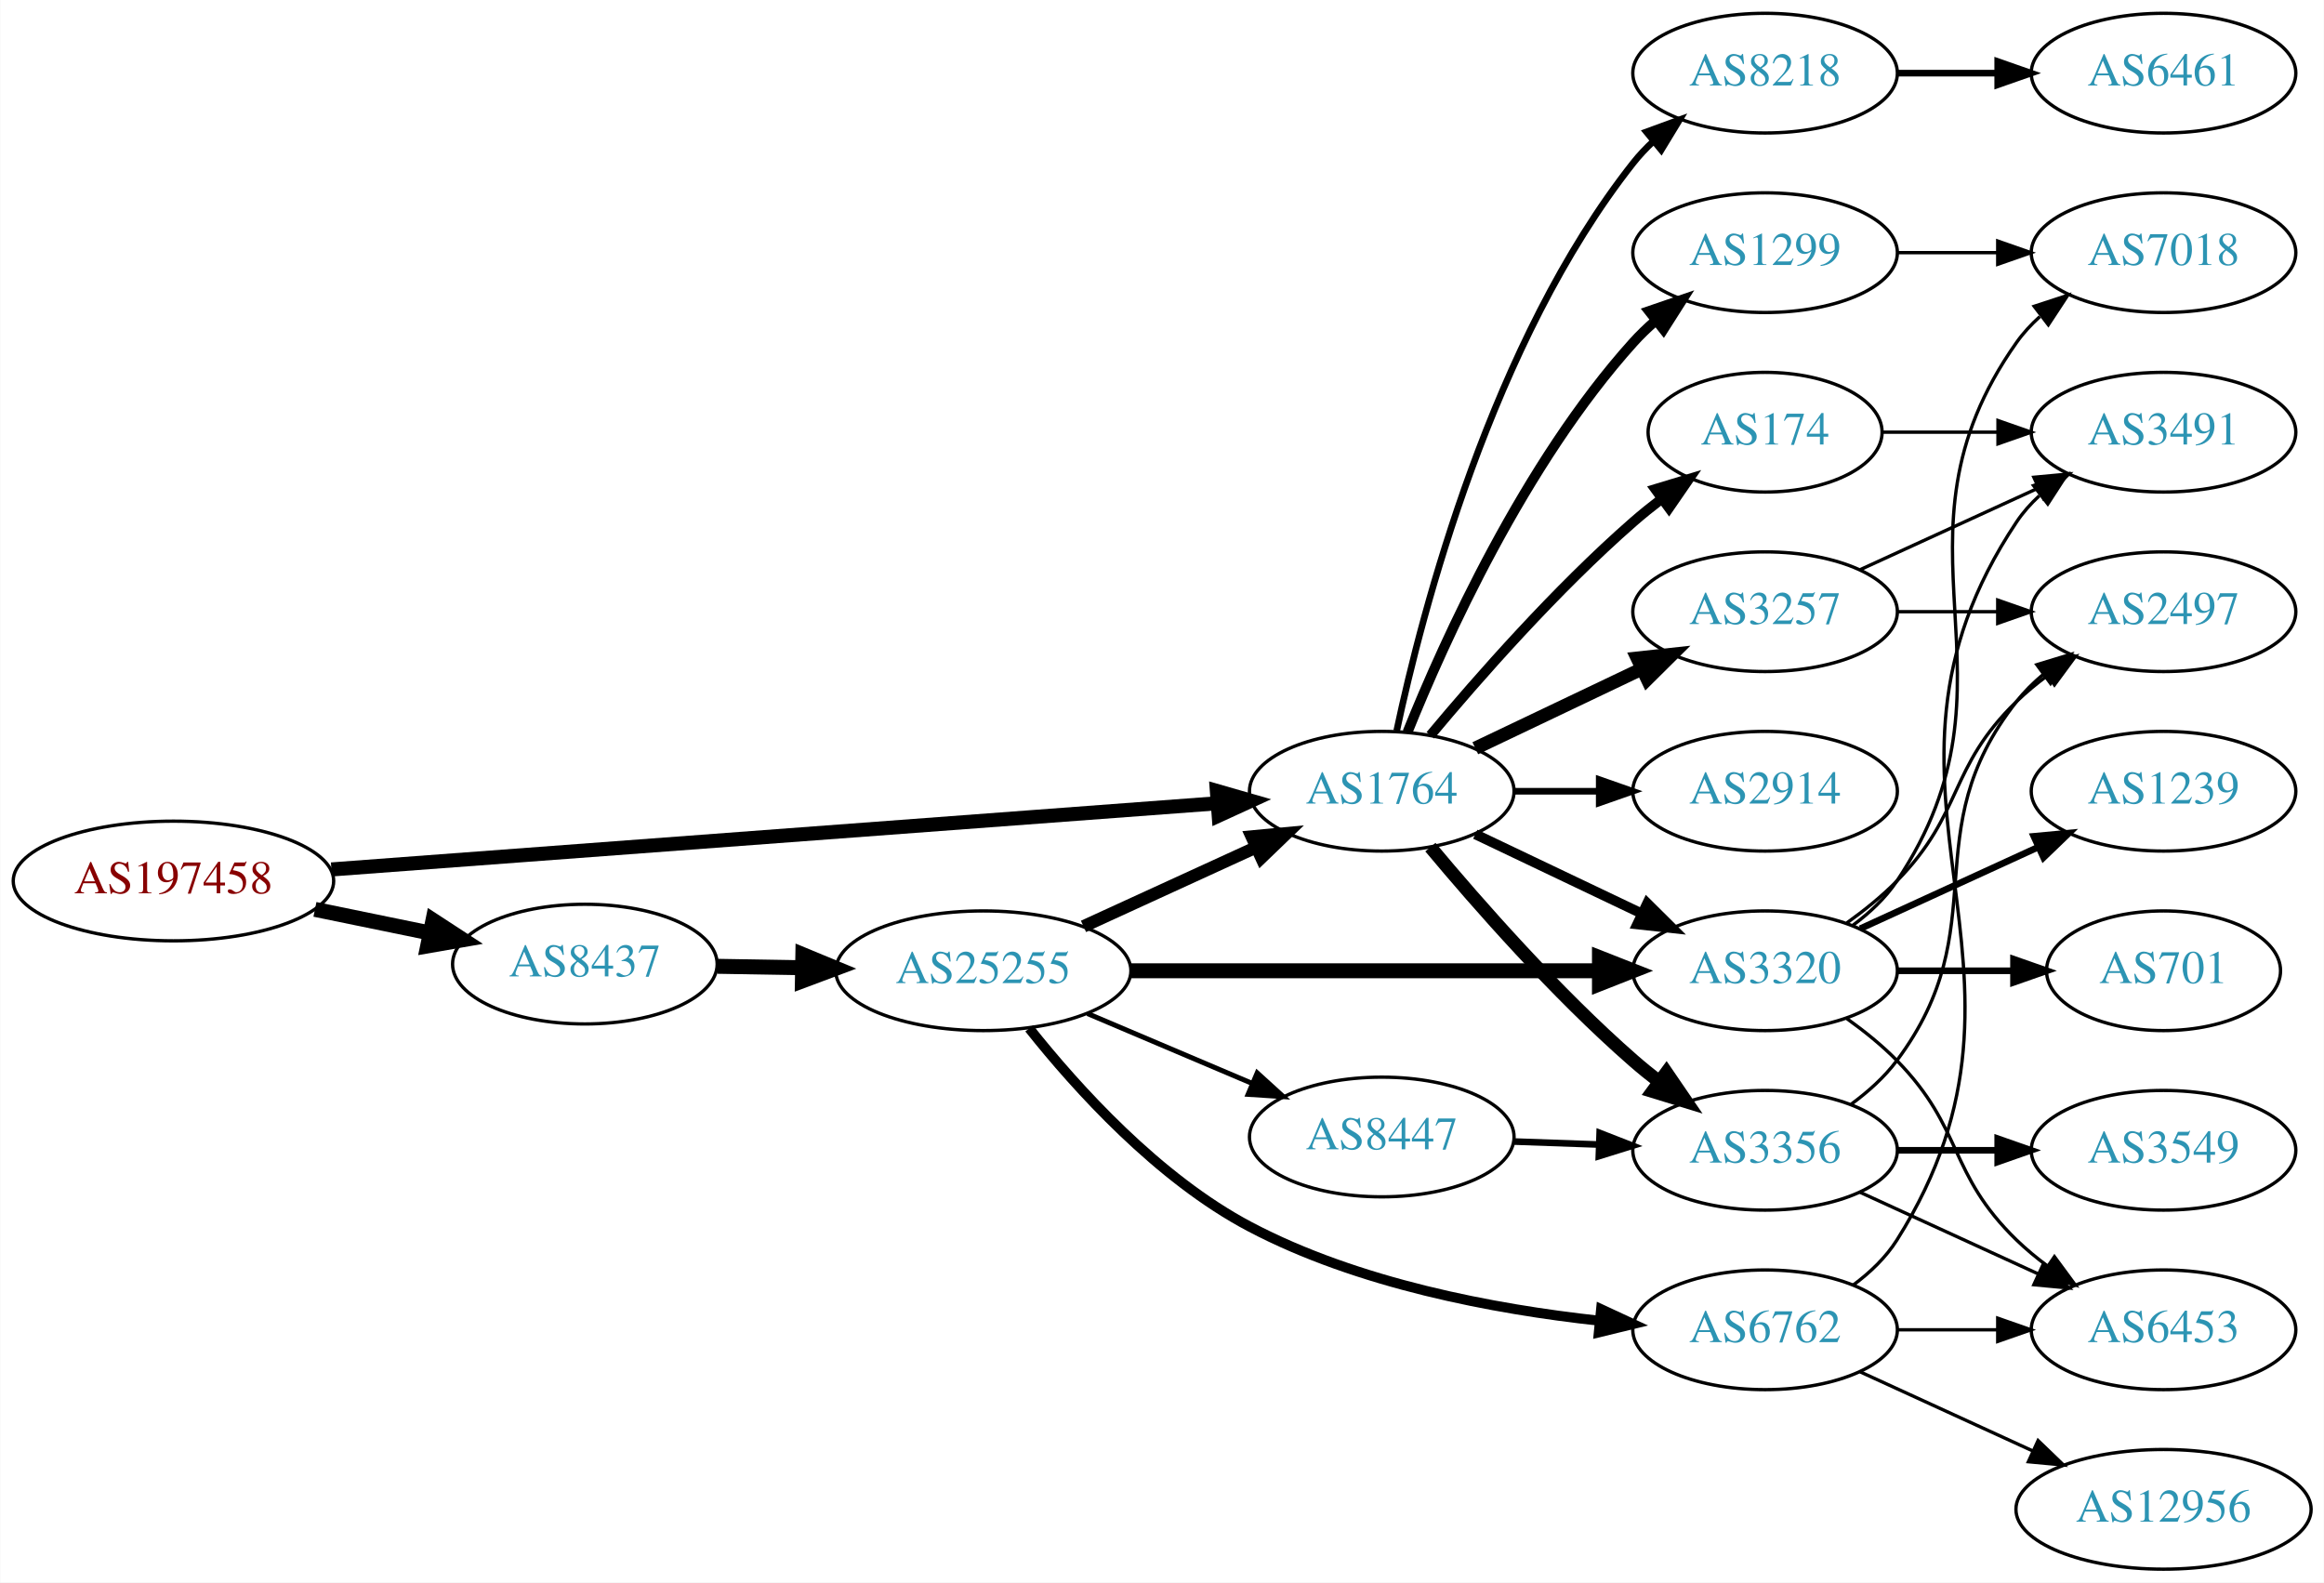
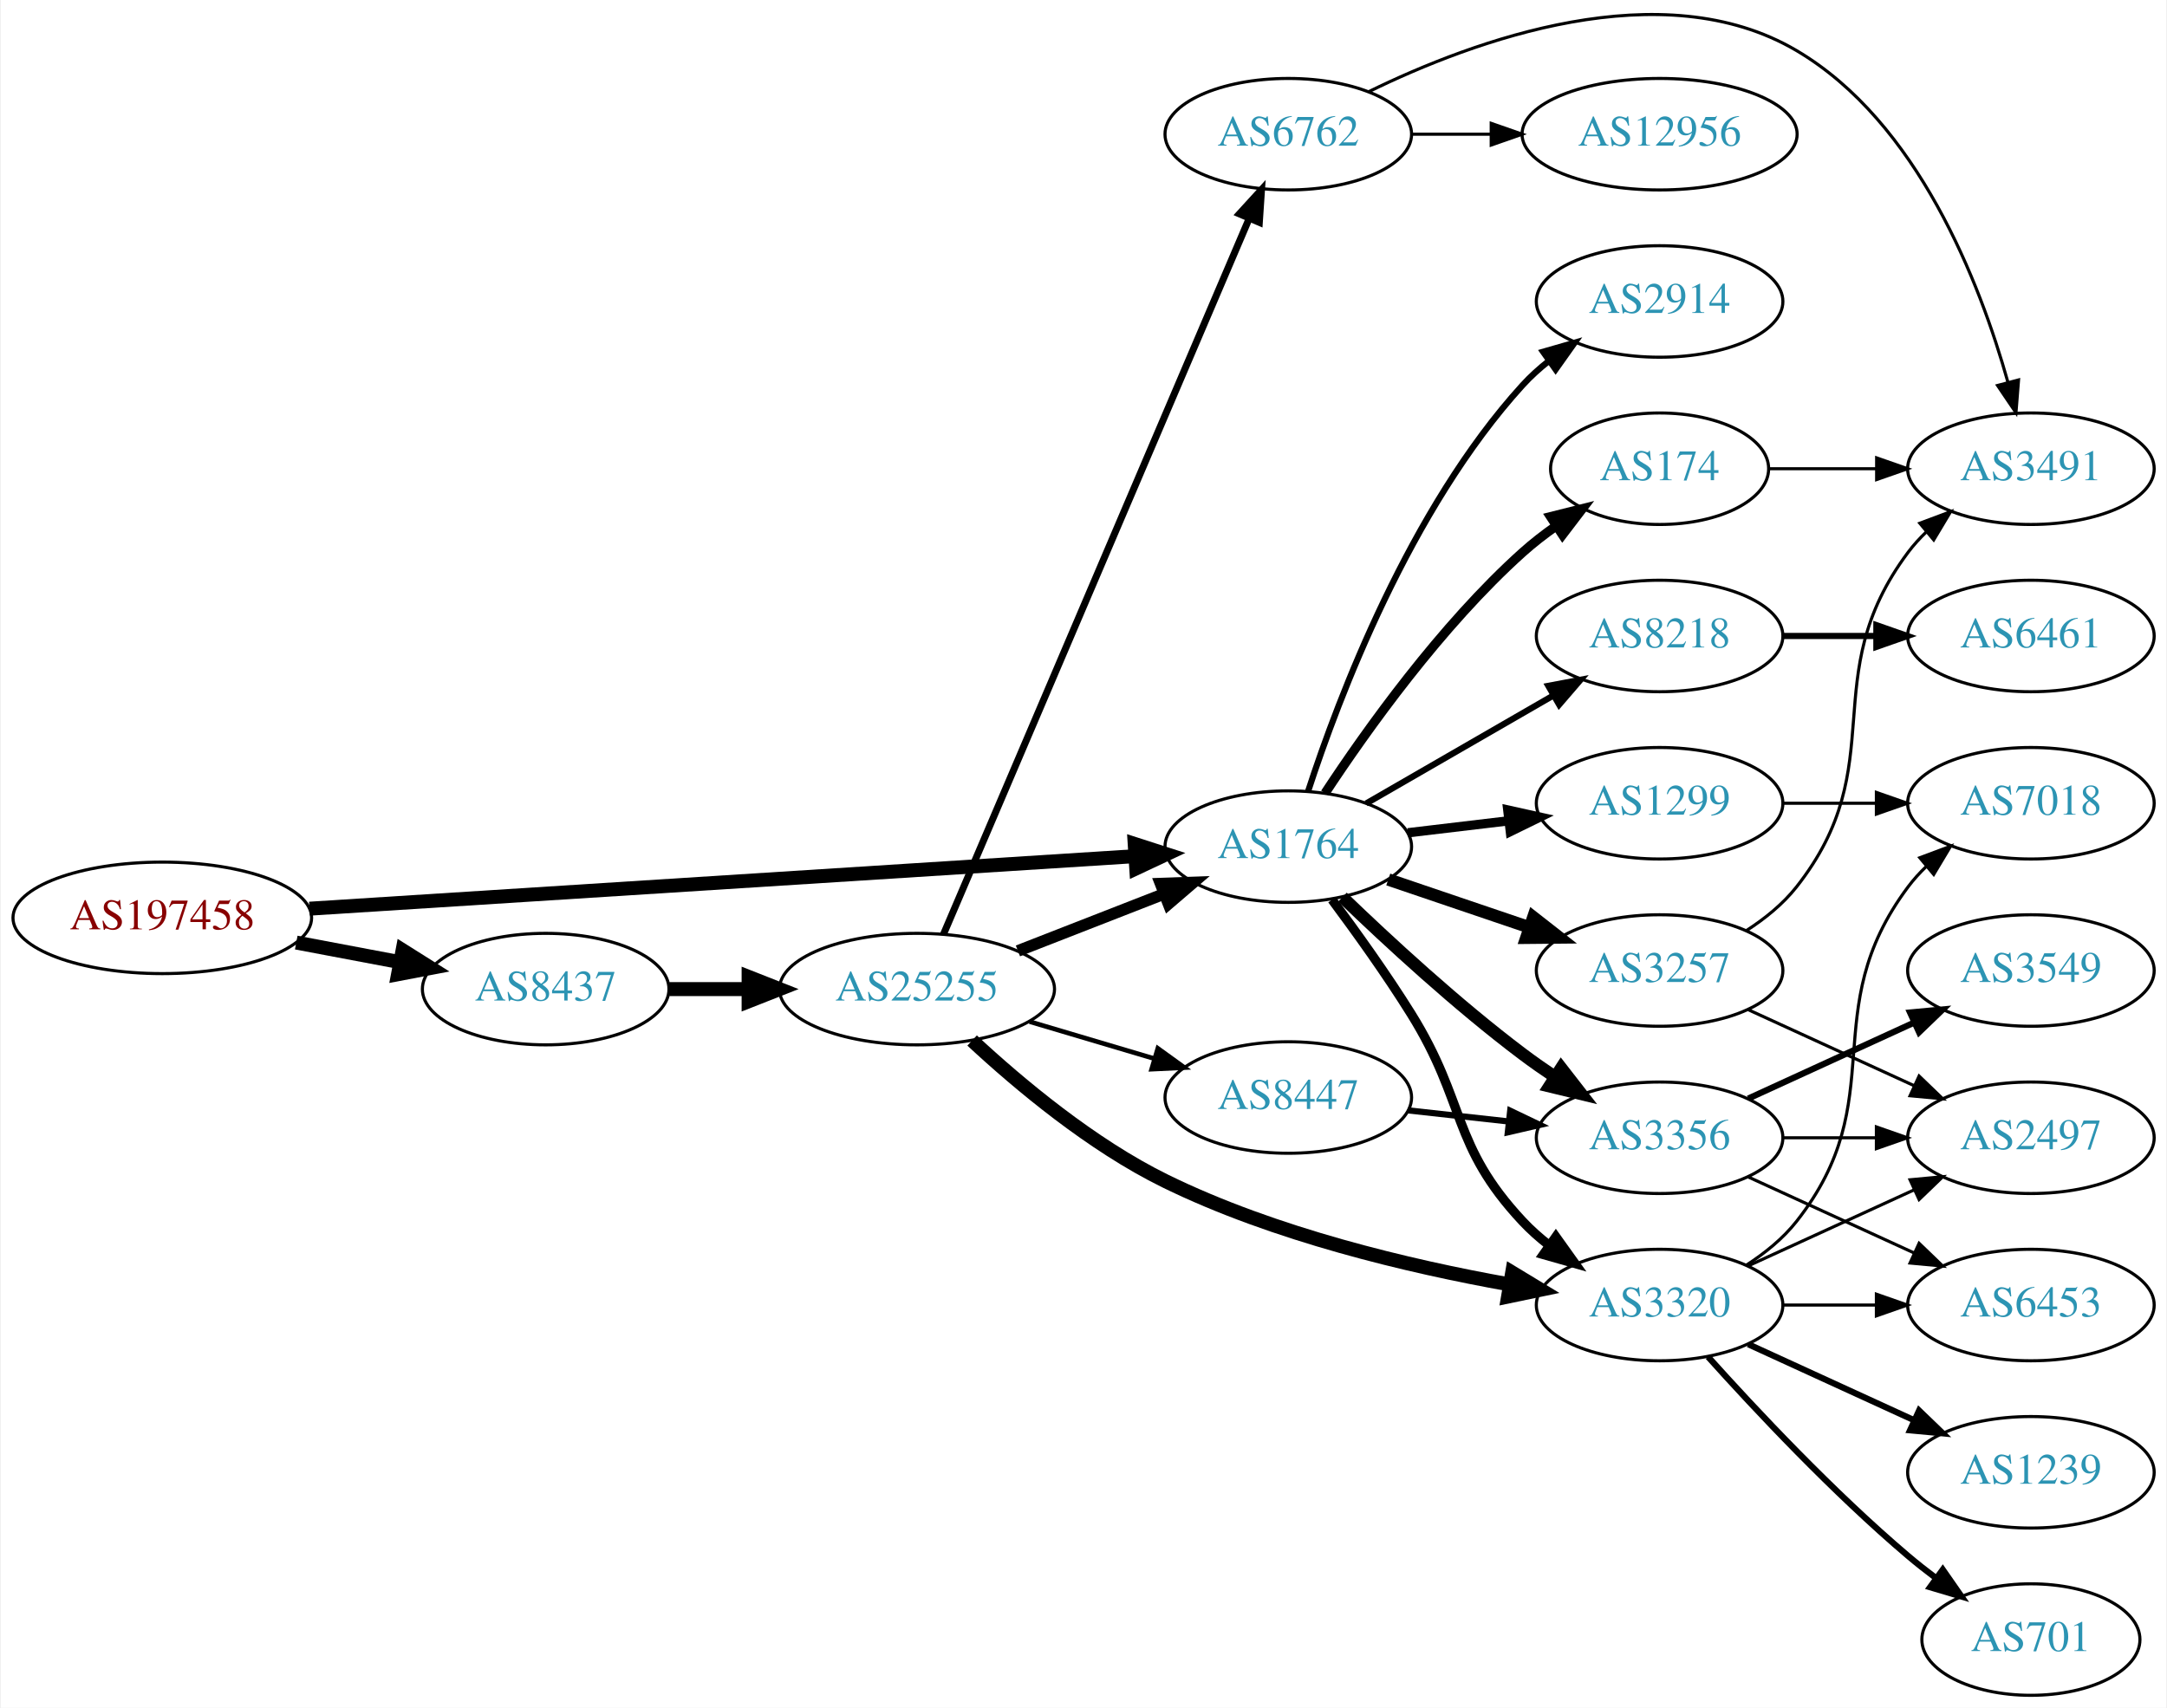
- <svg xmlns="http://www.w3.org/2000/svg" xmlns:xlink="http://www.w3.org/1999/xlink" width="699pt" height="476pt" viewBox="0.00 0.00 698.85 476.00">
-   <g id="graph0" class="graph" transform="scale(1 1) rotate(0) translate(4 472)">
-     <polygon fill="white" stroke="none" points="-4,4 -4,-472 694.855,-472 694.855,4 -4,4" />
+ <svg xmlns="http://www.w3.org/2000/svg" xmlns:xlink="http://www.w3.org/1999/xlink" width="699pt" height="551pt" viewBox="0.00 0.00 698.85 551.33">
+   <g id="graph0" class="graph" transform="scale(1 1) rotate(0) translate(4 547.326)">
+     <polygon fill="white" stroke="none" points="-4,4 -4,-547.326 694.855,-547.326 694.855,4 -4,4" />
    <g id="node1" class="node">
      <g id="a_node1">
        <a xlink:href="/asn/197458" xlink:title="AS197458 ~ OPEC-AS [AT]">
-           <ellipse fill="#ffffff" stroke="black" cx="48.096" cy="-207" rx="48.192" ry="18" />
-           <text text-anchor="middle" x="48.096" y="-203.3" font-family="Times,serif" font-size="14.00" fill="#880000">AS197458</text>
+           <ellipse fill="#ffffff" stroke="black" cx="48.096" cy="-251" rx="48.192" ry="18" />
+           <text text-anchor="middle" x="48.096" y="-247.3" font-family="Times,serif" font-size="14.00" fill="#880000">AS197458</text>
        </a>
      </g>
    </g>
    <g id="node2" class="node">
      <g id="a_node2">
        <a xlink:href="/asn/1764" xlink:title="AS1764 ~ NEXTLAYER-AS [AT]">
-           <ellipse fill="#ffffff" stroke="black" cx="411.523" cy="-234" rx="39.794" ry="18" />
-           <text text-anchor="middle" x="411.523" y="-230.3" font-family="Times,serif" font-size="14.00" fill="#2c94b3">AS1764</text>
+           <ellipse fill="#ffffff" stroke="black" cx="411.523" cy="-274" rx="39.794" ry="18" />
+           <text text-anchor="middle" x="411.523" y="-270.3" font-family="Times,serif" font-size="14.00" fill="#2c94b3">AS1764</text>
        </a>
      </g>
    </g>
    <g id="edge1" class="edge">
-       <path fill="none" stroke="black" stroke-width="4.235" d="M95.606,-210.475C164.246,-215.602 292.062,-225.151 361.896,-230.367" />
-       <polygon fill="black" stroke="black" stroke-width="4.235" points="361.928,-234.086 372.176,-231.135 362.48,-226.695 361.928,-234.086" />
+       <path fill="none" stroke="black" stroke-width="4.5" d="M95.606,-253.96C164.246,-258.328 292.062,-266.462 361.896,-270.906" />
+       <polygon fill="black" stroke="black" stroke-width="4.5" points="361.946,-274.854 372.176,-271.56 362.446,-266.995 361.946,-274.854" />
    </g>
    <g id="node3" class="node">
      <g id="a_node3">
        <a xlink:href="/asn/8437" xlink:title="AS8437 ~ Hutchison Drei Austria GmbH [AT]">
-           <ellipse fill="#ffffff" stroke="black" cx="171.838" cy="-182" rx="39.794" ry="18" />
-           <text text-anchor="middle" x="171.838" y="-178.3" font-family="Times,serif" font-size="14.00" fill="#2c94b3">AS8437</text>
+           <ellipse fill="#ffffff" stroke="black" cx="171.838" cy="-228" rx="39.794" ry="18" />
+           <text text-anchor="middle" x="171.838" y="-224.3" font-family="Times,serif" font-size="14.00" fill="#2c94b3">AS8437</text>
        </a>
      </g>
    </g>
    <g id="edge2" class="edge">
-       <path fill="none" stroke="black" stroke-width="4.5" d="M90.652,-198.466C101.727,-196.192 113.754,-193.722 125.042,-191.404" />
-       <polygon fill="black" stroke="black" stroke-width="4.5" points="126.15,-195.197 135.153,-189.328 124.565,-187.483 126.15,-195.197" />
+       <path fill="none" stroke="black" stroke-width="4.5" d="M91.334,-243.02C102.165,-240.974 113.868,-238.763 124.877,-236.683" />
+       <polygon fill="black" stroke="black" stroke-width="4.5" points="125.652,-240.544 134.748,-234.818 124.19,-232.806 125.652,-240.544" />
    </g>
    <g id="node4" class="node">
      <g id="a_node4">
-         <a xlink:href="/asn/2914" xlink:title="AS2914 ~ NTT America, Inc. [US]">
-           <ellipse fill="#ffffff" stroke="black" cx="526.816" cy="-234" rx="39.794" ry="18" />
-           <text text-anchor="middle" x="526.816" y="-230.3" font-family="Times,serif" font-size="14.00" fill="#2c94b3">AS2914</text>
+         <a xlink:href="/asn/174" xlink:title="AS174 ~ Cogent Communications [US]">
+           <ellipse fill="#ffffff" stroke="black" cx="531.366" cy="-396" rx="35.194" ry="18" />
+           <text text-anchor="middle" x="531.366" y="-392.3" font-family="Times,serif" font-size="14.00" fill="#2c94b3">AS174</text>
        </a>
      </g>
    </g>
    <g id="edge3" class="edge">
-       <path fill="none" stroke="black" stroke-width="2" d="M451.195,-234C459.398,-234 468.162,-234 476.694,-234" />
-       <polygon fill="black" stroke="black" stroke-width="2" points="476.934,-237.5 486.934,-234 476.933,-230.5 476.934,-237.5" />
+       <path fill="none" stroke="black" stroke-width="3" d="M423.389,-291.252C436.712,-311.5 460.795,-345.315 487.17,-369 490.517,-372.006 494.24,-374.884 498.057,-377.565" />
+       <polygon fill="black" stroke="black" stroke-width="3" points="496.178,-380.518 506.454,-383.096 500.028,-374.673 496.178,-380.518" />
    </g>
    <g id="node5" class="node">
      <g id="a_node5">
-         <a xlink:href="/asn/3320" xlink:title="AS3320 ~ DTAG [DE]">
-           <ellipse fill="#ffffff" stroke="black" cx="526.816" cy="-180" rx="39.794" ry="18" />
-           <text text-anchor="middle" x="526.816" y="-176.3" font-family="Times,serif" font-size="14.00" fill="#2c94b3">AS3320</text>
+         <a xlink:href="/asn/8218" xlink:title="AS8218 ~ legacy Neotelecoms [FR]">
+           <ellipse fill="#ffffff" stroke="black" cx="531.366" cy="-342" rx="39.794" ry="18" />
+           <text text-anchor="middle" x="531.366" y="-338.3" font-family="Times,serif" font-size="14.00" fill="#2c94b3">AS8218</text>
        </a>
      </g>
    </g>
    <g id="edge4" class="edge">
-       <path fill="none" stroke="black" stroke-width="3" d="M439.66,-221.066C454.654,-213.919 473.475,-204.948 489.698,-197.215" />
-       <polygon fill="black" stroke="black" stroke-width="3" points="491.38,-200.291 498.901,-192.829 488.368,-193.972 491.38,-200.291" />
+       <path fill="none" stroke="black" stroke-width="2" d="M436.655,-287.925C454.094,-297.988 477.868,-311.707 497.106,-322.808" />
+       <polygon fill="black" stroke="black" stroke-width="2" points="495.451,-325.893 505.861,-327.86 498.949,-319.83 495.451,-325.893" />
    </g>
    <g id="node6" class="node">
      <g id="a_node6">
-         <a xlink:href="/asn/3356" xlink:title="AS3356 ~ Level 3 Parent, LLC [US]">
-           <ellipse fill="#ffffff" stroke="black" cx="526.816" cy="-126" rx="39.794" ry="18" />
-           <text text-anchor="middle" x="526.816" y="-122.3" font-family="Times,serif" font-size="14.00" fill="#2c94b3">AS3356</text>
+         <a xlink:href="/asn/2914" xlink:title="AS2914 ~ NTT America, Inc. [US]">
+           <ellipse fill="#ffffff" stroke="black" cx="531.366" cy="-450" rx="39.794" ry="18" />
+           <text text-anchor="middle" x="531.366" y="-446.3" font-family="Times,serif" font-size="14.00" fill="#2c94b3">AS2914</text>
        </a>
      </g>
    </g>
    <g id="edge5" class="edge">
-       <path fill="none" stroke="black" stroke-width="4" d="M426.153,-217.183C440.436,-200.071 463.982,-173.255 487.17,-153 489.635,-150.846 492.274,-148.706 494.971,-146.628" />
-       <polygon fill="black" stroke="black" stroke-width="4" points="497.144,-149.375 503.125,-140.63 492.996,-143.736 497.144,-149.375" />
+       <path fill="none" stroke="black" stroke-width="2" d="M417.932,-291.917C427.71,-321.925 450.756,-382.984 487.17,-423 489.699,-425.78 492.579,-428.381 495.624,-430.786" />
+       <polygon fill="black" stroke="black" stroke-width="2" points="493.758,-433.753 503.94,-436.682 497.807,-428.043 493.758,-433.753" />
    </g>
    <g id="node7" class="node">
      <g id="a_node7">
-         <a xlink:href="/asn/174" xlink:title="AS174 ~ Cogent Communications [US]">
-           <ellipse fill="#ffffff" stroke="black" cx="526.816" cy="-342" rx="35.194" ry="18" />
-           <text text-anchor="middle" x="526.816" y="-338.3" font-family="Times,serif" font-size="14.00" fill="#2c94b3">AS174</text>
+         <a xlink:href="/asn/3356" xlink:title="AS3356 ~ Level 3 Parent, LLC [US]">
+           <ellipse fill="#ffffff" stroke="black" cx="531.366" cy="-180" rx="39.794" ry="18" />
+           <text text-anchor="middle" x="531.366" y="-176.3" font-family="Times,serif" font-size="14.00" fill="#2c94b3">AS3356</text>
        </a>
      </g>
    </g>
    <g id="edge6" class="edge">
-       <path fill="none" stroke="black" stroke-width="3" d="M426.153,-250.817C440.436,-267.929 463.982,-294.745 487.17,-315 489.839,-317.332 492.712,-319.648 495.642,-321.886" />
-       <polygon fill="black" stroke="black" stroke-width="3" points="493.793,-324.87 503.934,-327.939 497.92,-319.216 493.793,-324.87" />
+       <path fill="none" stroke="black" stroke-width="4" d="M429,-257.691C443.669,-243.551 466.019,-222.914 487.17,-207 490.509,-204.488 494.087,-201.983 497.702,-199.568" />
+       <polygon fill="black" stroke="black" stroke-width="4" points="499.608,-202.504 506.109,-194.138 495.81,-196.624 499.608,-202.504" />
    </g>
    <g id="node8" class="node">
      <g id="a_node8">
-         <a xlink:href="/asn/3257" xlink:title="AS3257 ~ GTT [DE]">
-           <ellipse fill="#ffffff" stroke="black" cx="526.816" cy="-288" rx="39.794" ry="18" />
-           <text text-anchor="middle" x="526.816" y="-284.3" font-family="Times,serif" font-size="14.00" fill="#2c94b3">AS3257</text>
+         <a xlink:href="/asn/3320" xlink:title="AS3320 ~ DTAG [DE]">
+           <ellipse fill="#ffffff" stroke="black" cx="531.366" cy="-126" rx="39.794" ry="18" />
+           <text text-anchor="middle" x="531.366" y="-122.3" font-family="Times,serif" font-size="14.00" fill="#2c94b3">AS3320</text>
        </a>
      </g>
    </g>
    <g id="edge7" class="edge">
-       <path fill="none" stroke="black" stroke-width="4" d="M439.66,-246.934C454.654,-254.081 473.475,-263.052 489.698,-270.785" />
-       <polygon fill="black" stroke="black" stroke-width="4" points="488.368,-274.028 498.901,-275.171 491.38,-267.709 488.368,-274.028" />
+       <path fill="none" stroke="black" stroke-width="3" d="M425.635,-256.878C433.403,-246.447 443.245,-232.721 451.17,-220 469.043,-191.308 464.063,-177.674 487.17,-153 489.739,-150.257 492.645,-147.68 495.707,-145.29" />
+       <polygon fill="black" stroke="black" stroke-width="3" points="497.886,-148.036 504.046,-139.415 493.855,-142.313 497.886,-148.036" />
    </g>
    <g id="node9" class="node">
      <g id="a_node9">
-         <a xlink:href="/asn/8218" xlink:title="AS8218 ~ legacy Neotelecoms [FR]">
-           <ellipse fill="#ffffff" stroke="black" cx="526.816" cy="-450" rx="39.794" ry="18" />
-           <text text-anchor="middle" x="526.816" y="-446.3" font-family="Times,serif" font-size="14.00" fill="#2c94b3">AS8218</text>
+         <a xlink:href="/asn/3257" xlink:title="AS3257 ~ GTT [DE]">
+           <ellipse fill="#ffffff" stroke="black" cx="531.366" cy="-234" rx="39.794" ry="18" />
+           <text text-anchor="middle" x="531.366" y="-230.3" font-family="Times,serif" font-size="14.00" fill="#2c94b3">AS3257</text>
        </a>
      </g>
    </g>
    <g id="edge8" class="edge">
-       <path fill="none" stroke="black" stroke-width="2" d="M416.013,-252.16C423.644,-288.03 444.636,-369.155 487.17,-423 488.977,-425.288 491.03,-427.462 493.225,-429.51" />
-       <polygon fill="black" stroke="black" stroke-width="2" points="491.135,-432.323 501.084,-435.966 495.578,-426.914 491.135,-432.323" />
+       <path fill="none" stroke="black" stroke-width="4" d="M443.793,-263.386C457.777,-258.639 474.448,-252.981 489.409,-247.902" />
+       <polygon fill="black" stroke="black" stroke-width="4" points="490.605,-251.192 498.949,-244.664 488.355,-244.564 490.605,-251.192" />
    </g>
    <g id="node10" class="node">
      <g id="a_node10">
        <a xlink:href="/asn/1299" xlink:title="AS1299 ~ Telia Carrier [EU]">
-           <ellipse fill="#ffffff" stroke="black" cx="526.816" cy="-396" rx="39.794" ry="18" />
-           <text text-anchor="middle" x="526.816" y="-392.3" font-family="Times,serif" font-size="14.00" fill="#2c94b3">AS1299</text>
+           <ellipse fill="#ffffff" stroke="black" cx="531.366" cy="-288" rx="39.794" ry="18" />
+           <text text-anchor="middle" x="531.366" y="-284.3" font-family="Times,serif" font-size="14.00" fill="#2c94b3">AS1299</text>
        </a>
      </g>
    </g>
    <g id="edge9" class="edge">
-       <path fill="none" stroke="black" stroke-width="3" d="M419.271,-251.787C430.322,-279.243 454.375,-332.578 487.17,-369 489.172,-371.224 491.391,-373.363 493.723,-375.397" />
-       <polygon fill="black" stroke="black" stroke-width="3" points="491.921,-378.433 501.942,-381.873 496.254,-372.935 491.921,-378.433" />
+       <path fill="none" stroke="black" stroke-width="3" d="M450.133,-278.468C460.444,-279.693 471.762,-281.038 482.562,-282.321" />
+       <polygon fill="black" stroke="black" stroke-width="3" points="482.366,-285.822 492.709,-283.526 483.191,-278.871 482.366,-285.822" />
    </g>
    <g id="node19" class="node">
      <g id="a_node19">
        <a xlink:href="/asn/25255" xlink:title="AS25255 ~ ==&gt; TELE2 AUSTRIA &lt;== [AT]">
-           <ellipse fill="#ffffff" stroke="black" cx="291.681" cy="-180" rx="44.393" ry="18" />
-           <text text-anchor="middle" x="291.681" y="-176.3" font-family="Times,serif" font-size="14.00" fill="#2c94b3">AS25255</text>
+           <ellipse fill="#ffffff" stroke="black" cx="291.681" cy="-228" rx="44.393" ry="18" />
+           <text text-anchor="middle" x="291.681" y="-224.3" font-family="Times,serif" font-size="14.00" fill="#2c94b3">AS25255</text>
        </a>
      </g>
    </g>
    <g id="edge23" class="edge">
-       <path fill="none" stroke="black" stroke-width="4.5" d="M211.751,-181.34C219.853,-181.202 228.528,-181.055 237.055,-180.91" />
-       <polygon fill="black" stroke="black" stroke-width="4.5" points="237.401,-184.842 247.332,-180.736 237.267,-176.969 237.401,-184.842" />
+       <path fill="none" stroke="black" stroke-width="4.5" d="M211.751,-228C219.853,-228 228.528,-228 237.055,-228" />
+       <polygon fill="black" stroke="black" stroke-width="4.5" points="237.332,-231.938 247.332,-228 237.332,-224.063 237.332,-231.938" />
+     </g>
+     <g id="node17" class="node">
+       <g id="a_node17">
+         <a xlink:href="/asn/3491" xlink:title="AS3491 ~ PCCW Global, Inc. [US]">
+           <ellipse fill="#ffffff" stroke="black" cx="651.208" cy="-396" rx="39.794" ry="18" />
+           <text text-anchor="middle" x="651.208" y="-392.3" font-family="Times,serif" font-size="14.00" fill="#2c94b3">AS3491</text>
+         </a>
+       </g>
+     </g>
+     <g id="edge16" class="edge">
+       <path fill="none" stroke="black" d="M566.767,-396C577.591,-396 589.759,-396 601.386,-396" />
+       <polygon fill="black" stroke="black" points="601.417,-399.5 611.417,-396 601.417,-392.5 601.417,-399.5" />
    </g>
    <g id="node11" class="node">
      <g id="a_node11">
+         <a xlink:href="/asn/6461" xlink:title="AS6461 ~ Zayo Bandwidth [US]">
+           <ellipse fill="#ffffff" stroke="black" cx="651.208" cy="-342" rx="39.794" ry="18" />
+           <text text-anchor="middle" x="651.208" y="-338.3" font-family="Times,serif" font-size="14.00" fill="#2c94b3">AS6461</text>
+         </a>
+       </g>
+     </g>
+     <g id="edge10" class="edge">
+       <path fill="none" stroke="black" stroke-width="2" d="M571.278,-342C580.832,-342 591.181,-342 601.144,-342" />
+       <polygon fill="black" stroke="black" stroke-width="2" points="601.336,-345.5 611.336,-342 601.336,-338.5 601.336,-345.5" />
+     </g>
+     <g id="node15" class="node">
+       <g id="a_node15">
+         <a xlink:href="/asn/2497" xlink:title="AS2497 ~ Internet Initiative Japan Inc. [JP]">
+           <ellipse fill="#ffffff" stroke="black" cx="651.208" cy="-180" rx="39.794" ry="18" />
+           <text text-anchor="middle" x="651.208" y="-176.3" font-family="Times,serif" font-size="14.00" fill="#2c94b3">AS2497</text>
+         </a>
+       </g>
+     </g>
+     <g id="edge21" class="edge">
+       <path fill="none" stroke="black" d="M571.278,-180C580.832,-180 591.181,-180 601.144,-180" />
+       <polygon fill="black" stroke="black" points="601.336,-183.5 611.336,-180 601.336,-176.5 601.336,-183.5" />
+     </g>
+     <g id="node16" class="node">
+       <g id="a_node16">
        <a xlink:href="/asn/6453" xlink:title="AS6453 ~ TATA COMMUNICATIONS (AMERICA) INC [US]">
-           <ellipse fill="#ffffff" stroke="black" cx="646.659" cy="-72" rx="39.794" ry="18" />
-           <text text-anchor="middle" x="646.659" y="-68.3" font-family="Times,serif" font-size="14.00" fill="#2c94b3">AS6453</text>
+           <ellipse fill="#ffffff" stroke="black" cx="651.208" cy="-126" rx="39.794" ry="18" />
+           <text text-anchor="middle" x="651.208" y="-122.3" font-family="Times,serif" font-size="14.00" fill="#2c94b3">AS6453</text>
        </a>
      </g>
    </g>
    <g id="edge20" class="edge">
-       <path fill="none" stroke="black" d="M551.41,-165.611C556.666,-161.852 561.998,-157.563 566.463,-153 586.635,-132.383 581.769,-119.094 602.463,-99 605.308,-96.237 608.482,-93.614 611.782,-91.166" />
-       <polygon fill="black" stroke="black" points="613.847,-93.993 620.129,-85.462 609.898,-88.214 613.847,-93.993" />
+       <path fill="none" stroke="black" d="M559.994,-167.339C575.951,-160.027 596.222,-150.739 613.505,-142.819" />
+       <polygon fill="black" stroke="black" points="615.12,-145.929 622.752,-138.581 612.203,-139.565 615.12,-145.929" />
+     </g>
+     <g id="node18" class="node">
+       <g id="a_node18">
+         <a xlink:href="/asn/3549" xlink:title="AS3549 ~ Level 3 Parent, LLC [US]">
+           <ellipse fill="#ffffff" stroke="black" cx="651.208" cy="-234" rx="39.794" ry="18" />
+           <text text-anchor="middle" x="651.208" y="-230.3" font-family="Times,serif" font-size="14.00" fill="#2c94b3">AS3549</text>
+         </a>
+       </g>
+     </g>
+     <g id="edge19" class="edge">
+       <path fill="none" stroke="black" stroke-width="2" d="M559.994,-192.661C575.951,-199.973 596.222,-209.261 613.505,-217.181" />
+       <polygon fill="black" stroke="black" stroke-width="2" points="612.203,-220.435 622.752,-221.419 615.12,-214.071 612.203,-220.435" />
    </g>
    <g id="node12" class="node">
      <g id="a_node12">
-         <a xlink:href="/asn/2497" xlink:title="AS2497 ~ Internet Initiative Japan Inc. [JP]">
-           <ellipse fill="#ffffff" stroke="black" cx="646.659" cy="-288" rx="39.794" ry="18" />
-           <text text-anchor="middle" x="646.659" y="-284.3" font-family="Times,serif" font-size="14.00" fill="#2c94b3">AS2497</text>
-         </a>
-       </g>
-     </g>
-     <g id="edge18" class="edge">
-       <path fill="none" stroke="black" d="M551.41,-194.389C556.666,-198.148 561.998,-202.437 566.463,-207 586.635,-227.617 581.769,-240.906 602.463,-261 605.308,-263.763 608.482,-266.386 611.782,-268.834" />
-       <polygon fill="black" stroke="black" points="609.898,-271.786 620.129,-274.538 613.847,-266.006 609.898,-271.786" />
-     </g>
-     <g id="node16" class="node">
-       <g id="a_node16">
-         <a xlink:href="/asn/1239" xlink:title="AS1239 ~ Sprint [US]">
-           <ellipse fill="#ffffff" stroke="black" cx="646.659" cy="-234" rx="39.794" ry="18" />
-           <text text-anchor="middle" x="646.659" y="-230.3" font-family="Times,serif" font-size="14.00" fill="#2c94b3">AS1239</text>
-         </a>
-       </g>
-     </g>
-     <g id="edge16" class="edge">
-       <path fill="none" stroke="black" stroke-width="2" d="M555.445,-192.661C571.402,-199.973 591.672,-209.261 608.955,-217.181" />
-       <polygon fill="black" stroke="black" stroke-width="2" points="607.654,-220.435 618.203,-221.419 610.57,-214.071 607.654,-220.435" />
-     </g>
-     <g id="node17" class="node">
-       <g id="a_node17">
        <a xlink:href="/asn/701" xlink:title="AS701 ~ UUNET [US]">
-           <ellipse fill="#ffffff" stroke="black" cx="646.659" cy="-180" rx="35.194" ry="18" />
-           <text text-anchor="middle" x="646.659" y="-176.3" font-family="Times,serif" font-size="14.00" fill="#2c94b3">AS701</text>
-         </a>
-       </g>
-     </g>
-     <g id="edge17" class="edge">
-       <path fill="none" stroke="black" stroke-width="2" d="M566.729,-180C577.816,-180 589.975,-180 601.357,-180" />
-       <polygon fill="black" stroke="black" stroke-width="2" points="601.539,-183.5 611.539,-180 601.539,-176.5 601.539,-183.5" />
-     </g>
-     <g id="node18" class="node">
-       <g id="a_node18">
-         <a xlink:href="/asn/7018" xlink:title="AS7018 ~ AT&amp;T Services, Inc. [US]">
-           <ellipse fill="#ffffff" stroke="black" cx="646.659" cy="-396" rx="39.794" ry="18" />
-           <text text-anchor="middle" x="646.659" y="-392.3" font-family="Times,serif" font-size="14.00" fill="#2c94b3">AS7018</text>
-         </a>
-       </g>
-     </g>
-     <g id="edge19" class="edge">
-       <path fill="none" stroke="black" d="M553.135,-193.607C558.191,-197.351 563.003,-201.831 566.463,-207 607.487,-268.294 559.883,-308.775 602.463,-369 604.454,-371.816 606.841,-374.401 609.457,-376.76" />
-       <polygon fill="black" stroke="black" points="607.756,-379.865 617.825,-383.162 612.009,-374.306 607.756,-379.865" />
-     </g>
-     <g id="edge10" class="edge">
-       <path fill="none" stroke="black" d="M555.445,-113.339C571.402,-106.027 591.672,-96.739 608.955,-88.819" />
-       <polygon fill="black" stroke="black" points="610.57,-91.929 618.203,-84.581 607.654,-85.565 610.57,-91.929" />
+           <ellipse fill="#ffffff" stroke="black" cx="651.208" cy="-18" rx="35.194" ry="18" />
+           <text text-anchor="middle" x="651.208" y="-14.3" font-family="Times,serif" font-size="14.00" fill="#2c94b3">AS701</text>
+         </a>
+       </g>
    </g>
    <g id="edge11" class="edge">
-       <path fill="none" stroke="black" d="M552.747,-139.882C557.823,-143.611 562.741,-148.016 566.463,-153 596.734,-193.542 571.164,-221.246 602.463,-261 604.788,-263.953 607.531,-266.67 610.49,-269.147" />
-       <polygon fill="black" stroke="black" points="608.55,-272.064 618.687,-275.145 612.683,-266.415 608.55,-272.064" />
+       <path fill="none" stroke="black" stroke-width="2" d="M547.012,-109.275C562.313,-92.235 587.41,-65.477 611.562,-45 614.414,-42.582 617.479,-40.167 620.59,-37.831" />
+       <polygon fill="black" stroke="black" stroke-width="2" points="622.764,-40.578 628.818,-31.884 618.663,-34.905 622.764,-40.578" />
    </g>
    <g id="node13" class="node">
      <g id="a_node13">
-         <a xlink:href="/asn/3549" xlink:title="AS3549 ~ Level 3 Parent, LLC [US]">
-           <ellipse fill="#ffffff" stroke="black" cx="646.659" cy="-126" rx="39.794" ry="18" />
-           <text text-anchor="middle" x="646.659" y="-122.3" font-family="Times,serif" font-size="14.00" fill="#2c94b3">AS3549</text>
+         <a xlink:href="/asn/1239" xlink:title="AS1239 ~ Sprint [US]">
+           <ellipse fill="#ffffff" stroke="black" cx="651.208" cy="-72" rx="39.794" ry="18" />
+           <text text-anchor="middle" x="651.208" y="-68.3" font-family="Times,serif" font-size="14.00" fill="#2c94b3">AS1239</text>
        </a>
      </g>
    </g>
    <g id="edge12" class="edge">
-       <path fill="none" stroke="black" stroke-width="2" d="M566.729,-126C576.282,-126 586.632,-126 596.594,-126" />
-       <polygon fill="black" stroke="black" stroke-width="2" points="596.787,-129.5 606.787,-126 596.787,-122.5 596.787,-129.5" />
+       <path fill="none" stroke="black" stroke-width="2" d="M559.994,-113.339C575.951,-106.027 596.222,-96.739 613.505,-88.819" />
+       <polygon fill="black" stroke="black" stroke-width="2" points="615.12,-91.929 622.752,-84.581 612.203,-85.565 615.12,-91.929" />
    </g>
    <g id="node14" class="node">
      <g id="a_node14">
-         <a xlink:href="/asn/3491" xlink:title="AS3491 ~ PCCW Global, Inc. [US]">
-           <ellipse fill="#ffffff" stroke="black" cx="646.659" cy="-342" rx="39.794" ry="18" />
-           <text text-anchor="middle" x="646.659" y="-338.3" font-family="Times,serif" font-size="14.00" fill="#2c94b3">AS3491</text>
-         </a>
-       </g>
-     </g>
-     <g id="edge21" class="edge">
-       <path fill="none" stroke="black" d="M562.218,-342C573.042,-342 585.209,-342 596.836,-342" />
-       <polygon fill="black" stroke="black" points="596.867,-345.5 606.867,-342 596.867,-338.5 596.867,-345.5" />
+         <a xlink:href="/asn/7018" xlink:title="AS7018 ~ AT&amp;T Services, Inc. [US]">
+           <ellipse fill="#ffffff" stroke="black" cx="651.208" cy="-288" rx="39.794" ry="18" />
+           <text text-anchor="middle" x="651.208" y="-284.3" font-family="Times,serif" font-size="14.00" fill="#2c94b3">AS7018</text>
+         </a>
+       </g>
    </g>
    <g id="edge13" class="edge">
-       <path fill="none" stroke="black" d="M566.729,-288C576.282,-288 586.632,-288 596.594,-288" />
-       <polygon fill="black" stroke="black" points="596.787,-291.5 606.787,-288 596.787,-284.5 596.787,-291.5" />
+       <path fill="none" stroke="black" d="M559.337,-138.855C565.326,-142.72 571.185,-147.441 575.562,-153 606.86,-192.754 581.29,-220.458 611.562,-261 613.306,-263.336 615.314,-265.545 617.477,-267.617" />
+       <polygon fill="black" stroke="black" points="615.355,-270.405 625.277,-274.118 619.836,-265.027 615.355,-270.405" />
    </g>
    <g id="edge14" class="edge">
-       <path fill="none" stroke="black" d="M555.445,-300.661C571.402,-307.973 591.672,-317.261 608.955,-325.181" />
-       <polygon fill="black" stroke="black" points="607.654,-328.435 618.203,-329.419 610.57,-322.071 607.654,-328.435" />
-     </g>
-     <g id="node15" class="node">
-       <g id="a_node15">
-         <a xlink:href="/asn/6461" xlink:title="AS6461 ~ Zayo Bandwidth [US]">
-           <ellipse fill="#ffffff" stroke="black" cx="646.659" cy="-450" rx="39.794" ry="18" />
-           <text text-anchor="middle" x="646.659" y="-446.3" font-family="Times,serif" font-size="14.00" fill="#2c94b3">AS6461</text>
-         </a>
-       </g>
+       <path fill="none" stroke="black" d="M559.994,-138.661C575.951,-145.973 596.222,-155.261 613.505,-163.181" />
+       <polygon fill="black" stroke="black" points="612.203,-166.435 622.752,-167.419 615.12,-160.071 612.203,-166.435" />
    </g>
    <g id="edge15" class="edge">
-       <path fill="none" stroke="black" stroke-width="2" d="M566.729,-450C576.282,-450 586.632,-450 596.594,-450" />
-       <polygon fill="black" stroke="black" stroke-width="2" points="596.787,-453.5 606.787,-450 596.787,-446.5 596.787,-453.5" />
+       <path fill="none" stroke="black" d="M571.278,-126C580.832,-126 591.181,-126 601.144,-126" />
+       <polygon fill="black" stroke="black" points="601.336,-129.5 611.336,-126 601.336,-122.5 601.336,-129.5" />
+     </g>
+     <g id="edge17" class="edge">
+       <path fill="none" stroke="black" d="M559.994,-221.339C575.951,-214.027 596.222,-204.739 613.505,-196.819" />
+       <polygon fill="black" stroke="black" points="615.12,-199.929 622.752,-192.581 612.203,-193.565 615.12,-199.929" />
+     </g>
+     <g id="edge18" class="edge">
+       <path fill="none" stroke="black" d="M559.337,-246.855C565.326,-250.72 571.185,-255.441 575.562,-261 606.86,-300.754 581.29,-328.458 611.562,-369 613.306,-371.336 615.314,-373.545 617.477,-375.617" />
+       <polygon fill="black" stroke="black" points="615.355,-378.405 625.277,-382.118 619.836,-373.027 615.355,-378.405" />
    </g>
    <g id="edge22" class="edge">
-       <path fill="none" stroke="black" d="M566.729,-396C576.282,-396 586.632,-396 596.594,-396" />
-       <polygon fill="black" stroke="black" points="596.787,-399.5 606.787,-396 596.787,-392.5 596.787,-399.5" />
+       <path fill="none" stroke="black" d="M571.278,-288C580.832,-288 591.181,-288 601.144,-288" />
+       <polygon fill="black" stroke="black" points="601.336,-291.5 611.336,-288 601.336,-284.5 601.336,-291.5" />
    </g>
    <g id="edge24" class="edge">
-       <path fill="none" stroke="black" stroke-width="3.75" d="M321.81,-193.348C337.421,-200.502 356.819,-209.391 373.491,-217.03" />
-       <polygon fill="black" stroke="black" stroke-width="3.75" points="372.394,-220.378 382.943,-221.362 375.31,-214.014 372.394,-220.378" />
-     </g>
-     <g id="edge26" class="edge">
-       <path fill="none" stroke="black" stroke-width="4.5" d="M335.985,-180C375.924,-180 435.159,-180 476.813,-180" />
-       <polygon fill="black" stroke="black" stroke-width="4.5" points="477.003,-183.938 487.002,-180 477.002,-176.063 477.003,-183.938" />
+       <path fill="none" stroke="black" stroke-width="3.75" d="M324.26,-240.327C338.689,-245.96 355.929,-252.689 371.19,-258.646" />
+       <polygon fill="black" stroke="black" stroke-width="3.75" points="370.296,-262.054 380.884,-262.43 372.841,-255.534 370.296,-262.054" />
+     </g>
+     <g id="edge25" class="edge">
+       <path fill="none" stroke="black" stroke-width="4.5" d="M309.472,-211.4C324.593,-197.348 348.044,-177.681 371.877,-166 407.057,-148.757 450.387,-138.479 482.844,-132.668" />
+       <polygon fill="black" stroke="black" stroke-width="4.5" points="483.783,-136.502 492.976,-130.935 482.455,-128.74 483.783,-136.502" />
    </g>
    <g id="node20" class="node">
      <g id="a_node20">
        <a xlink:href="/asn/6762" xlink:title="AS6762 ~ TELECOM ITALIA SPARKLE S.p.A. [IT]">
-           <ellipse fill="#ffffff" stroke="black" cx="526.816" cy="-72" rx="39.794" ry="18" />
-           <text text-anchor="middle" x="526.816" y="-68.3" font-family="Times,serif" font-size="14.00" fill="#2c94b3">AS6762</text>
-         </a>
-       </g>
-     </g>
-     <g id="edge25" class="edge">
-       <path fill="none" stroke="black" stroke-width="3" d="M305.494,-162.667C319.678,-144.805 344.224,-117.574 371.877,-103 404.379,-85.871 445.322,-78.185 476.811,-74.747" />
-       <polygon fill="black" stroke="black" stroke-width="3" points="477.492,-78.197 487.102,-73.737 476.808,-71.231 477.492,-78.197" />
+           <ellipse fill="#ffffff" stroke="black" cx="411.523" cy="-504" rx="39.794" ry="18" />
+           <text text-anchor="middle" x="411.523" y="-500.3" font-family="Times,serif" font-size="14.00" fill="#2c94b3">AS6762</text>
+         </a>
+       </g>
+     </g>
+     <g id="edge26" class="edge">
+       <path fill="none" stroke="black" stroke-width="2.25" d="M300.231,-245.685C320.263,-292.6 374.859,-420.471 398.897,-476.771" />
+       <polygon fill="black" stroke="black" stroke-width="2.25" points="395.737,-478.283 402.883,-486.105 402.175,-475.534 395.737,-478.283" />
    </g>
    <g id="node21" class="node">
      <g id="a_node21">
        <a xlink:href="/asn/8447" xlink:title="AS8447 ~ A1 Telekom Austria AG [AT]">
-           <ellipse fill="#ffffff" stroke="black" cx="411.523" cy="-130" rx="39.794" ry="18" />
-           <text text-anchor="middle" x="411.523" y="-126.3" font-family="Times,serif" font-size="14.00" fill="#2c94b3">AS8447</text>
+           <ellipse fill="#ffffff" stroke="black" cx="411.523" cy="-193" rx="39.794" ry="18" />
+           <text text-anchor="middle" x="411.523" y="-189.3" font-family="Times,serif" font-size="14.00" fill="#2c94b3">AS8447</text>
        </a>
      </g>
    </g>
    <g id="edge27" class="edge">
-       <path fill="none" stroke="black" stroke-width="1.5" d="M323.028,-167.124C338.05,-160.75 356.342,-152.989 372.309,-146.214" />
-       <polygon fill="black" stroke="black" stroke-width="1.5" points="374.062,-149.272 381.9,-142.144 371.328,-142.828 374.062,-149.272" />
-     </g>
-     <g id="edge30" class="edge">
-       <path fill="none" stroke="black" d="M566.729,-72C576.282,-72 586.632,-72 596.594,-72" />
-       <polygon fill="black" stroke="black" points="596.787,-75.5 606.787,-72 596.787,-68.5 596.787,-75.5" />
+       <path fill="none" stroke="black" stroke-width="1.5" d="M328.037,-217.499C340.679,-213.744 355.053,-209.475 368.222,-205.564" />
+       <polygon fill="black" stroke="black" stroke-width="1.5" points="369.418,-208.86 378.008,-202.657 367.425,-202.149 369.418,-208.86" />
    </g>
    <g id="edge28" class="edge">
-       <path fill="none" stroke="black" d="M553.342,-85.472C558.387,-89.223 563.142,-93.74 566.463,-99 618.412,-181.3 548.424,-234.056 602.463,-315 604.378,-317.869 606.712,-320.49 609.293,-322.872" />
-       <polygon fill="black" stroke="black" points="607.556,-325.954 617.604,-329.313 611.844,-320.421 607.556,-325.954" />
+       <path fill="none" stroke="black" d="M437.594,-517.777C471.316,-534.27 532.066,-556.651 575.562,-531 614.696,-507.921 634.743,-456.148 643.816,-423.844" />
+       <polygon fill="black" stroke="black" points="647.219,-424.663 646.386,-414.101 640.451,-422.878 647.219,-424.663" />
    </g>
    <g id="node22" class="node">
      <g id="a_node22">
        <a xlink:href="/asn/12956" xlink:title="AS12956 ~ TELXIUS [ES]">
-           <ellipse fill="#ffffff" stroke="black" cx="646.659" cy="-18" rx="44.393" ry="18" />
-           <text text-anchor="middle" x="646.659" y="-14.3" font-family="Times,serif" font-size="14.00" fill="#2c94b3">AS12956</text>
+           <ellipse fill="#ffffff" stroke="black" cx="531.366" cy="-504" rx="44.393" ry="18" />
+           <text text-anchor="middle" x="531.366" y="-500.3" font-family="Times,serif" font-size="14.00" fill="#2c94b3">AS12956</text>
        </a>
      </g>
    </g>
    <g id="edge29" class="edge">
-       <path fill="none" stroke="black" d="M555.445,-59.339C570.943,-52.238 590.509,-43.272 607.456,-35.506" />
-       <polygon fill="black" stroke="black" points="608.926,-38.682 616.559,-31.335 606.009,-32.319 608.926,-38.682" />
-     </g>
-     <g id="edge31" class="edge">
-       <path fill="none" stroke="black" stroke-width="2" d="M451.195,-128.635C459.398,-128.345 468.162,-128.036 476.694,-127.734" />
-       <polygon fill="black" stroke="black" stroke-width="2" points="477.063,-131.224 486.934,-127.373 476.816,-124.228 477.063,-131.224" />
+       <path fill="none" stroke="black" d="M451.436,-504C459.538,-504 468.214,-504 476.74,-504" />
+       <polygon fill="black" stroke="black" points="477.018,-507.5 487.017,-504 477.017,-500.5 477.018,-507.5" />
+     </g>
+     <g id="edge30" class="edge">
+       <path fill="none" stroke="black" stroke-width="2" d="M450.133,-188.851C460.444,-187.713 471.762,-186.465 482.562,-185.274" />
+       <polygon fill="black" stroke="black" stroke-width="2" points="483.153,-188.73 492.709,-184.154 482.385,-181.772 483.153,-188.73" />
    </g>
  </g>
</svg>
